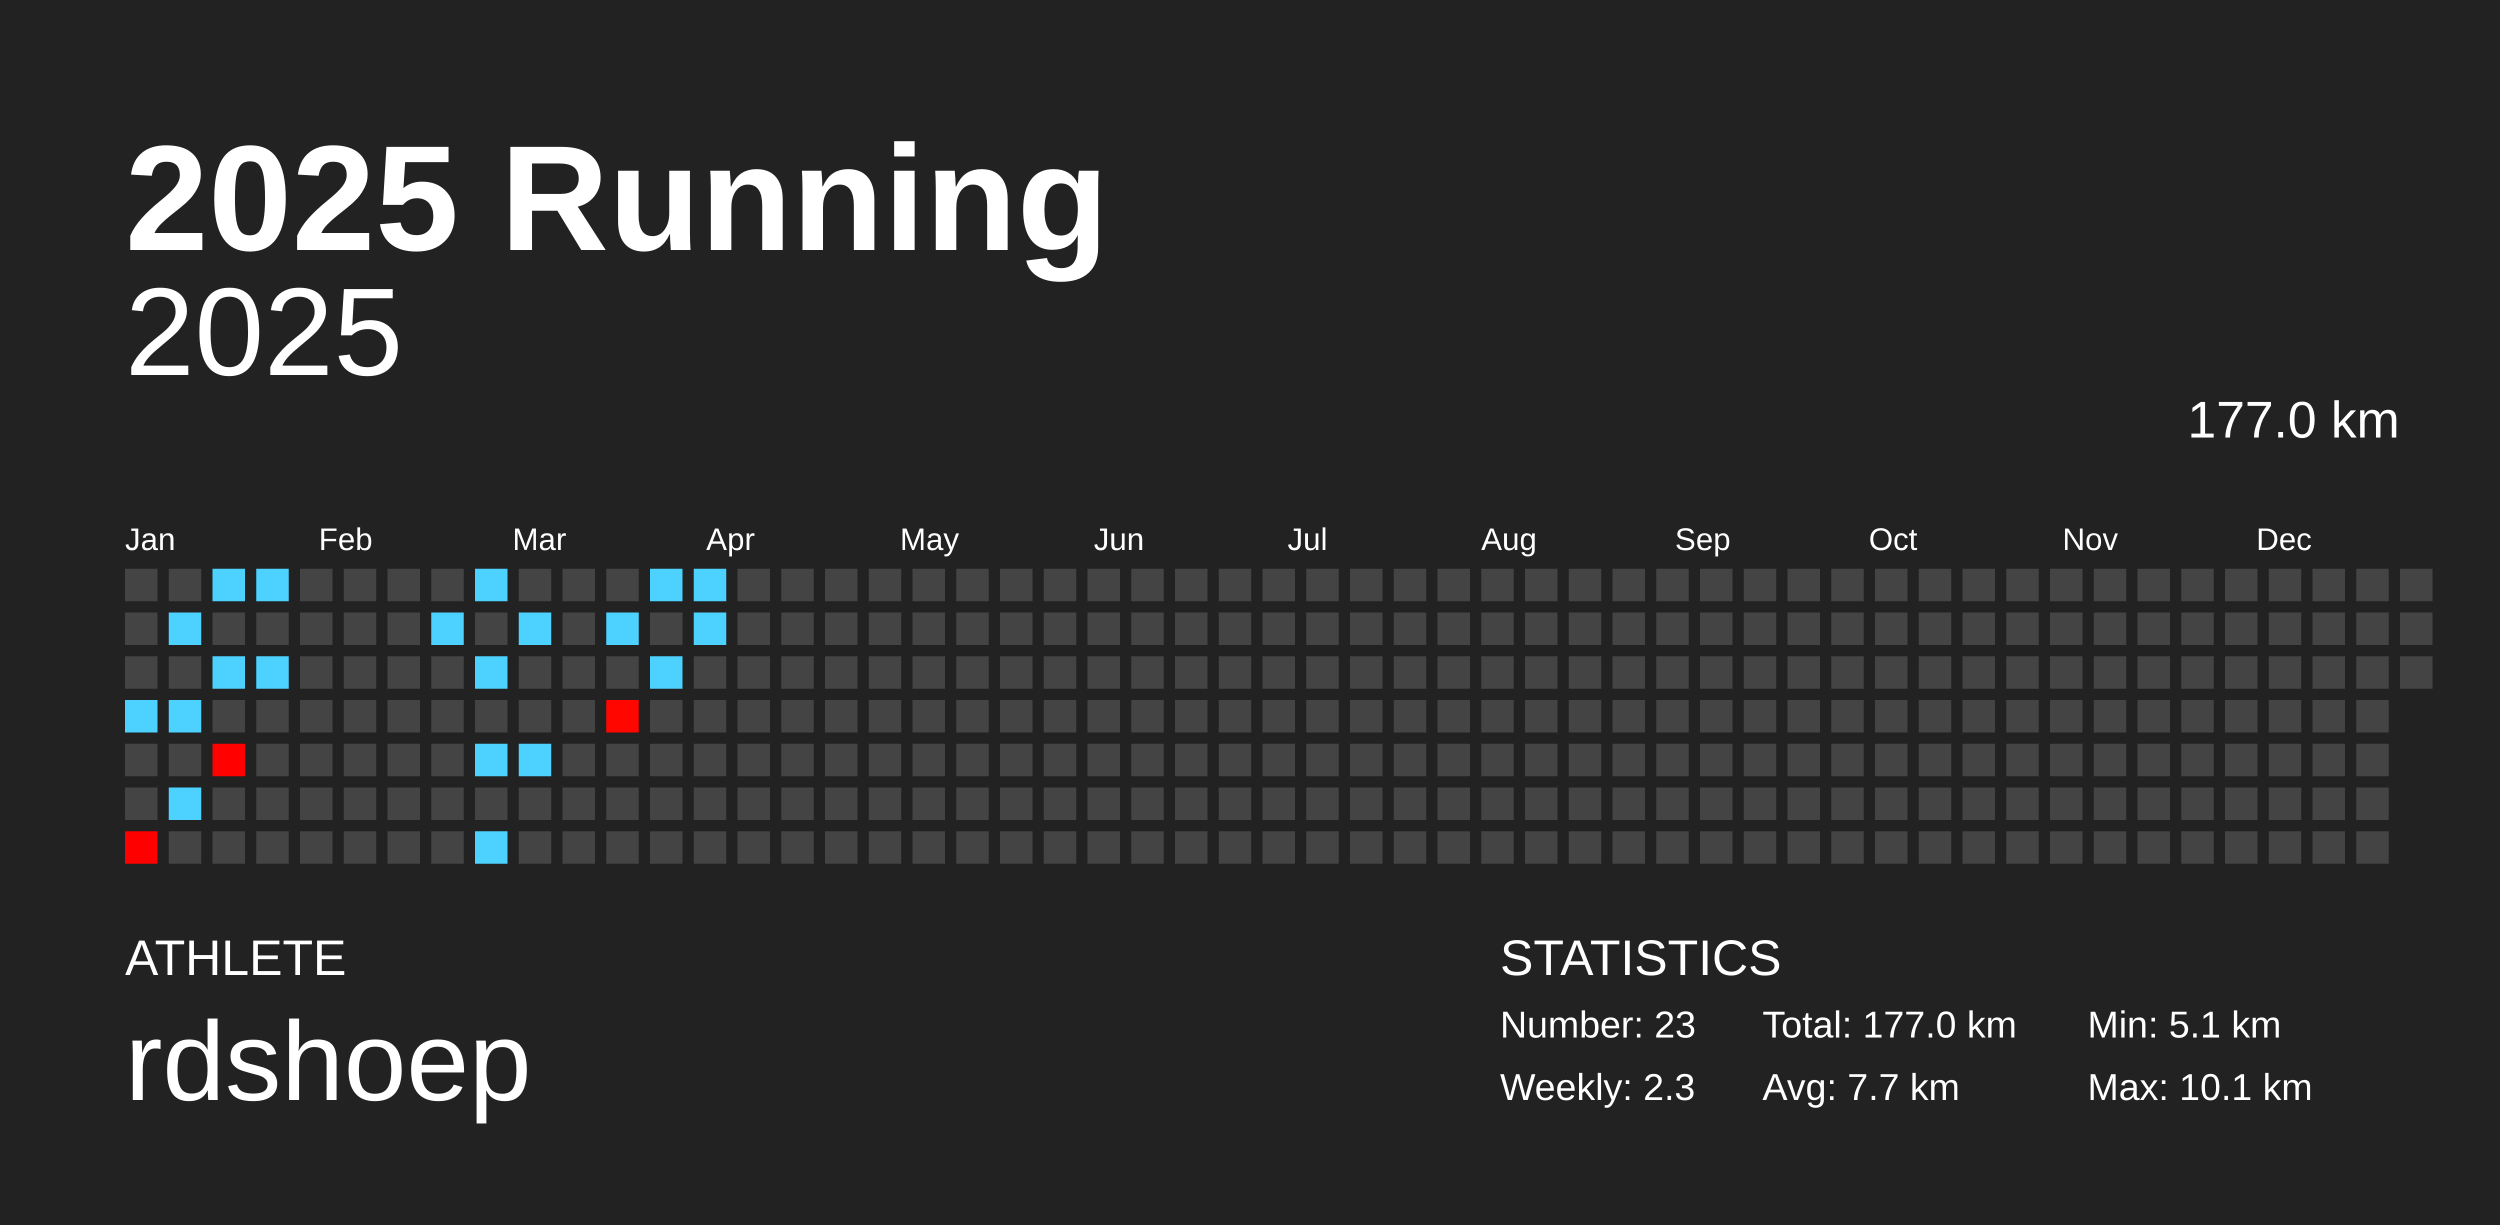
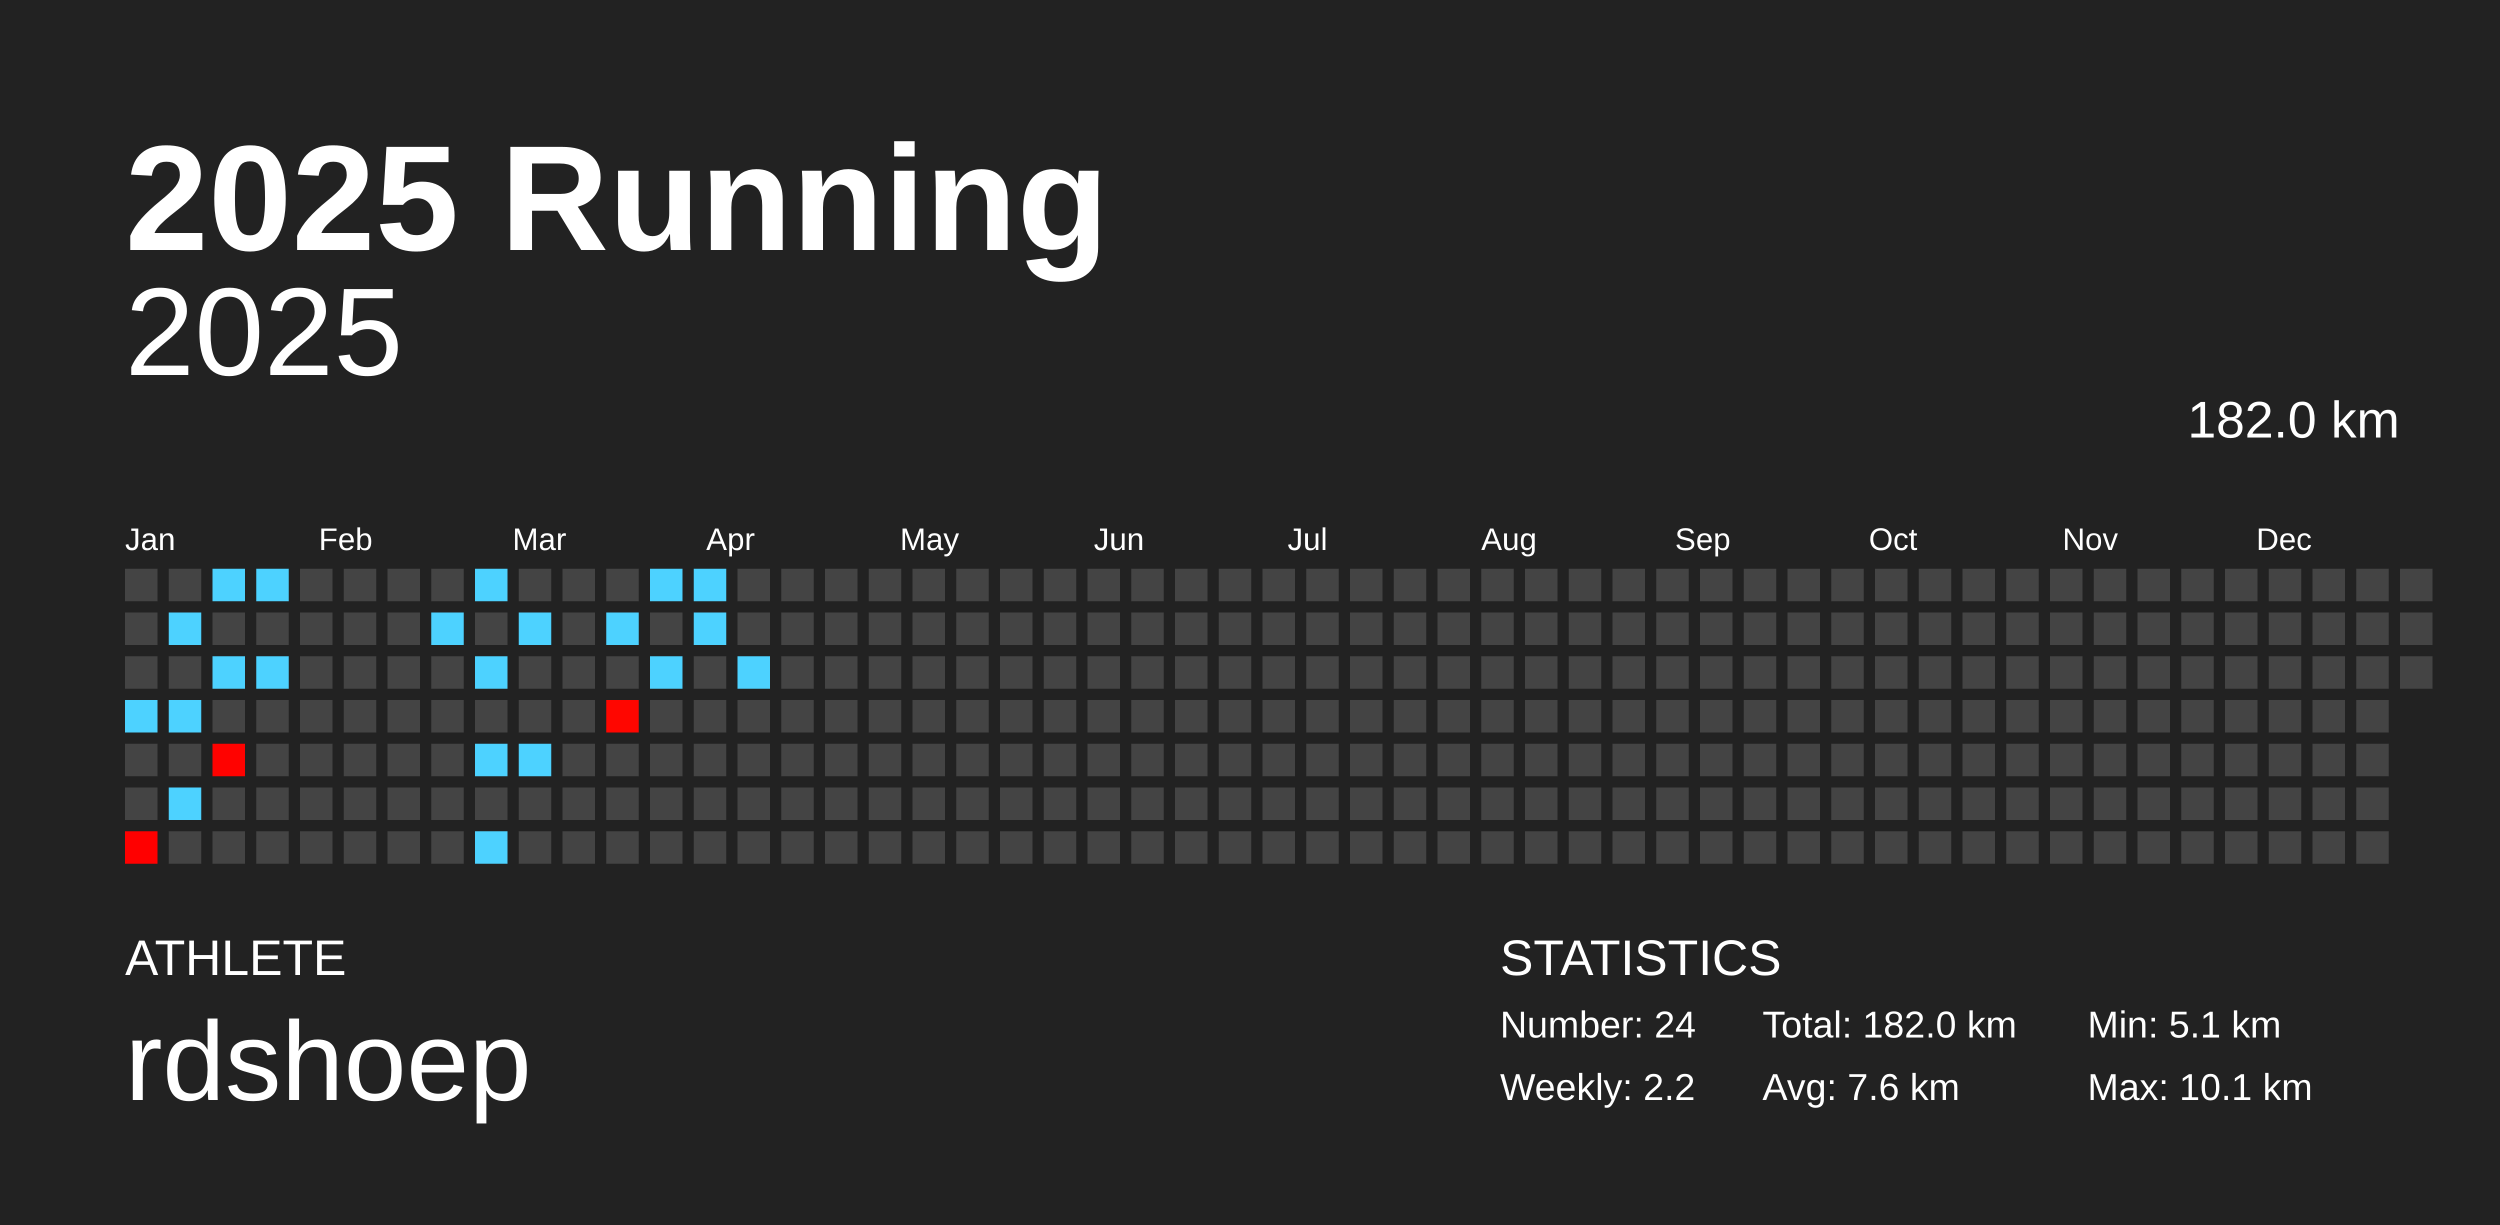
<svg xmlns="http://www.w3.org/2000/svg" baseProfile="full" height="98mm" version="1.1" viewBox="0,0,200,98" width="200mm">
  <defs />
  <rect fill="#222222" height="98" width="200" x="0" y="0" />
  <text fill="#FFFFFF" style="font-size:12px; font-family:Arial; font-weight:bold;" x="10" y="20">2025 Running</text>
  <text fill="#FFFFFF" style="font-size:4px; font-family:Arial" x="10" y="78">ATHLETE</text>
  <text fill="#FFFFFF" style="font-size:9px; font-family:Arial" x="10" y="88">rdshoep</text>
  <text fill="#FFFFFF" style="font-size:4px; font-family:Arial" x="120" y="78">STATISTICS</text>
-   <text fill="#FFFFFF" style="font-size:3px; font-family:Arial" x="120" y="83">Number: 23</text>
-   <text fill="#FFFFFF" style="font-size:3px; font-family:Arial" x="120" y="88">Weekly: 2.3</text>
-   <text fill="#FFFFFF" style="font-size:3px; font-family:Arial" x="141" y="83">Total: 177.0 km</text>
-   <text fill="#FFFFFF" style="font-size:3px; font-family:Arial" x="141" y="88">Avg: 7.7 km</text>
+   <text fill="#FFFFFF" style="font-size:3px; font-family:Arial" x="120" y="83">Number: 24</text>
+   <text fill="#FFFFFF" style="font-size:3px; font-family:Arial" x="120" y="88">Weekly: 2.2</text>
+   <text fill="#FFFFFF" style="font-size:3px; font-family:Arial" x="141" y="83">Total: 182.0 km</text>
+   <text fill="#FFFFFF" style="font-size:3px; font-family:Arial" x="141" y="88">Avg: 7.6 km</text>
  <text fill="#FFFFFF" style="font-size:3px; font-family:Arial" x="167" y="83">Min: 5.1 km</text>
  <text fill="#FFFFFF" style="font-size:3px; font-family:Arial" x="167" y="88">Max: 10.1 km</text>
  <text alignment-baseline="hanging" fill="#FFFFFF" style="font-size:10.0px; font-family:Arial;" x="10" y="30">2025</text>
-   <text alignment-baseline="hanging" fill="#FFFFFF" style="font-size:4.125px; font-family:Arial;" x="175" y="35">177.0 km</text>
+   <text alignment-baseline="hanging" fill="#FFFFFF" style="font-size:4.125px; font-family:Arial;" x="175" y="35">182.0 km</text>
  <text fill="#FFFFFF" style="font-size:2.5px; font-family:Arial" x="10.0" y="44">Jan</text>
  <text fill="#FFFFFF" style="font-size:2.5px; font-family:Arial" x="25.5" y="44">Feb</text>
  <text fill="#FFFFFF" style="font-size:2.5px; font-family:Arial" x="41.0" y="44">Mar</text>
  <text fill="#FFFFFF" style="font-size:2.5px; font-family:Arial" x="56.5" y="44">Apr</text>
  <text fill="#FFFFFF" style="font-size:2.5px; font-family:Arial" x="72.0" y="44">May</text>
  <text fill="#FFFFFF" style="font-size:2.5px; font-family:Arial" x="87.5" y="44">Jun</text>
  <text fill="#FFFFFF" style="font-size:2.5px; font-family:Arial" x="103.0" y="44">Jul</text>
  <text fill="#FFFFFF" style="font-size:2.5px; font-family:Arial" x="118.5" y="44">Aug</text>
  <text fill="#FFFFFF" style="font-size:2.5px; font-family:Arial" x="134.0" y="44">Sep</text>
  <text fill="#FFFFFF" style="font-size:2.5px; font-family:Arial" x="149.5" y="44">Oct</text>
  <text fill="#FFFFFF" style="font-size:2.5px; font-family:Arial" x="165.0" y="44">Nov</text>
  <text fill="#FFFFFF" style="font-size:2.5px; font-family:Arial" x="180.5" y="44">Dec</text>
  <rect fill="#444444" height="2.6" width="2.6" x="10.0" y="45.5" />
  <rect fill="#444444" height="2.6" width="2.6" x="10.0" y="49.0" />
  <rect fill="#444444" height="2.6" width="2.6" x="10.0" y="52.5" />
  <rect fill="#4dd2ff" height="2.6" width="2.6" x="10.0" y="56.0" />
  <rect fill="#444444" height="2.6" width="2.6" x="10.0" y="59.5" />
  <rect fill="#444444" height="2.6" width="2.6" x="10.0" y="63.0" />
  <rect fill="#ff0000" height="2.6" width="2.6" x="10.0" y="66.5" />
  <rect fill="#444444" height="2.6" width="2.6" x="13.5" y="45.5" />
  <rect fill="#4dd2ff" height="2.6" width="2.6" x="13.5" y="49.0" />
  <rect fill="#444444" height="2.6" width="2.6" x="13.5" y="52.5" />
  <rect fill="#4dd2ff" height="2.6" width="2.6" x="13.5" y="56.0" />
  <rect fill="#444444" height="2.6" width="2.6" x="13.5" y="59.5" />
  <rect fill="#4dd2ff" height="2.6" width="2.6" x="13.5" y="63.0" />
  <rect fill="#444444" height="2.6" width="2.6" x="13.5" y="66.5" />
  <rect fill="#4dd2ff" height="2.6" width="2.6" x="17.0" y="45.5" />
  <rect fill="#444444" height="2.6" width="2.6" x="17.0" y="49.0" />
  <rect fill="#4dd2ff" height="2.6" width="2.6" x="17.0" y="52.5" />
  <rect fill="#444444" height="2.6" width="2.6" x="17.0" y="56.0" />
  <rect fill="#ff0200" height="2.6" width="2.6" x="17.0" y="59.5" />
  <rect fill="#444444" height="2.6" width="2.6" x="17.0" y="63.0" />
  <rect fill="#444444" height="2.6" width="2.6" x="17.0" y="66.5" />
  <rect fill="#4dd2ff" height="2.6" width="2.6" x="20.5" y="45.5" />
  <rect fill="#444444" height="2.6" width="2.6" x="20.5" y="49.0" />
  <rect fill="#4dd2ff" height="2.6" width="2.6" x="20.5" y="52.5" />
  <rect fill="#444444" height="2.6" width="2.6" x="20.5" y="56.0" />
  <rect fill="#444444" height="2.6" width="2.6" x="20.5" y="59.5" />
  <rect fill="#444444" height="2.6" width="2.6" x="20.5" y="63.0" />
  <rect fill="#444444" height="2.6" width="2.6" x="20.5" y="66.5" />
  <rect fill="#444444" height="2.6" width="2.6" x="24.0" y="45.5" />
  <rect fill="#444444" height="2.6" width="2.6" x="24.0" y="49.0" />
  <rect fill="#444444" height="2.6" width="2.6" x="24.0" y="52.5" />
  <rect fill="#444444" height="2.6" width="2.6" x="24.0" y="56.0" />
  <rect fill="#444444" height="2.6" width="2.6" x="24.0" y="59.5" />
  <rect fill="#444444" height="2.6" width="2.6" x="24.0" y="63.0" />
  <rect fill="#444444" height="2.6" width="2.6" x="24.0" y="66.5" />
  <rect fill="#444444" height="2.6" width="2.6" x="27.5" y="45.5" />
  <rect fill="#444444" height="2.6" width="2.6" x="27.5" y="49.0" />
  <rect fill="#444444" height="2.6" width="2.6" x="27.5" y="52.5" />
  <rect fill="#444444" height="2.6" width="2.6" x="27.5" y="56.0" />
  <rect fill="#444444" height="2.6" width="2.6" x="27.5" y="59.5" />
  <rect fill="#444444" height="2.6" width="2.6" x="27.5" y="63.0" />
  <rect fill="#444444" height="2.6" width="2.6" x="27.5" y="66.5" />
  <rect fill="#444444" height="2.6" width="2.6" x="31.0" y="45.5" />
  <rect fill="#444444" height="2.6" width="2.6" x="31.0" y="49.0" />
  <rect fill="#444444" height="2.6" width="2.6" x="31.0" y="52.5" />
  <rect fill="#444444" height="2.6" width="2.6" x="31.0" y="56.0" />
  <rect fill="#444444" height="2.6" width="2.6" x="31.0" y="59.5" />
  <rect fill="#444444" height="2.6" width="2.6" x="31.0" y="63.0" />
  <rect fill="#444444" height="2.6" width="2.6" x="31.0" y="66.5" />
  <rect fill="#444444" height="2.6" width="2.6" x="34.5" y="45.5" />
  <rect fill="#4dd2ff" height="2.6" width="2.6" x="34.5" y="49.0" />
  <rect fill="#444444" height="2.6" width="2.6" x="34.5" y="52.5" />
  <rect fill="#444444" height="2.6" width="2.6" x="34.5" y="56.0" />
  <rect fill="#444444" height="2.6" width="2.6" x="34.5" y="59.5" />
  <rect fill="#444444" height="2.6" width="2.6" x="34.5" y="63.0" />
  <rect fill="#444444" height="2.6" width="2.6" x="34.5" y="66.5" />
  <rect fill="#4dd2ff" height="2.6" width="2.6" x="38.0" y="45.5" />
  <rect fill="#444444" height="2.6" width="2.6" x="38.0" y="49.0" />
  <rect fill="#4dd2ff" height="2.6" width="2.6" x="38.0" y="52.5" />
  <rect fill="#444444" height="2.6" width="2.6" x="38.0" y="56.0" />
  <rect fill="#4dd2ff" height="2.6" width="2.6" x="38.0" y="59.5" />
  <rect fill="#444444" height="2.6" width="2.6" x="38.0" y="63.0" />
  <rect fill="#4dd2ff" height="2.6" width="2.6" x="38.0" y="66.5" />
  <rect fill="#444444" height="2.6" width="2.6" x="41.5" y="45.5" />
  <rect fill="#4dd2ff" height="2.6" width="2.6" x="41.5" y="49.0" />
  <rect fill="#444444" height="2.6" width="2.6" x="41.5" y="52.5" />
  <rect fill="#444444" height="2.6" width="2.6" x="41.5" y="56.0" />
  <rect fill="#4dd2ff" height="2.6" width="2.6" x="41.5" y="59.5" />
  <rect fill="#444444" height="2.6" width="2.6" x="41.5" y="63.0" />
  <rect fill="#444444" height="2.6" width="2.6" x="41.5" y="66.5" />
  <rect fill="#444444" height="2.6" width="2.6" x="45.0" y="45.5" />
  <rect fill="#444444" height="2.6" width="2.6" x="45.0" y="49.0" />
  <rect fill="#444444" height="2.6" width="2.6" x="45.0" y="52.5" />
  <rect fill="#444444" height="2.6" width="2.6" x="45.0" y="56.0" />
  <rect fill="#444444" height="2.6" width="2.6" x="45.0" y="59.5" />
  <rect fill="#444444" height="2.6" width="2.6" x="45.0" y="63.0" />
  <rect fill="#444444" height="2.6" width="2.6" x="45.0" y="66.5" />
  <rect fill="#444444" height="2.6" width="2.6" x="48.5" y="45.5" />
  <rect fill="#4dd2ff" height="2.6" width="2.6" x="48.5" y="49.0" />
  <rect fill="#444444" height="2.6" width="2.6" x="48.5" y="52.5" />
  <rect fill="#ff0600" height="2.6" width="2.6" x="48.5" y="56.0" />
  <rect fill="#444444" height="2.6" width="2.6" x="48.5" y="59.5" />
  <rect fill="#444444" height="2.6" width="2.6" x="48.5" y="63.0" />
  <rect fill="#444444" height="2.6" width="2.6" x="48.5" y="66.5" />
  <rect fill="#4dd2ff" height="2.6" width="2.6" x="52.0" y="45.5" />
  <rect fill="#444444" height="2.6" width="2.6" x="52.0" y="49.0" />
  <rect fill="#4dd2ff" height="2.6" width="2.6" x="52.0" y="52.5" />
  <rect fill="#444444" height="2.6" width="2.6" x="52.0" y="56.0" />
  <rect fill="#444444" height="2.6" width="2.6" x="52.0" y="59.5" />
  <rect fill="#444444" height="2.6" width="2.6" x="52.0" y="63.0" />
  <rect fill="#444444" height="2.6" width="2.6" x="52.0" y="66.5" />
  <rect fill="#4dd2ff" height="2.6" width="2.6" x="55.5" y="45.5" />
  <rect fill="#4dd2ff" height="2.6" width="2.6" x="55.5" y="49.0" />
  <rect fill="#444444" height="2.6" width="2.6" x="55.5" y="52.5" />
  <rect fill="#444444" height="2.6" width="2.6" x="55.5" y="56.0" />
  <rect fill="#444444" height="2.6" width="2.6" x="55.5" y="59.5" />
  <rect fill="#444444" height="2.6" width="2.6" x="55.5" y="63.0" />
  <rect fill="#444444" height="2.6" width="2.6" x="55.5" y="66.5" />
  <rect fill="#444444" height="2.6" width="2.6" x="59.0" y="45.5" />
  <rect fill="#444444" height="2.6" width="2.6" x="59.0" y="49.0" />
-   <rect fill="#444444" height="2.6" width="2.6" x="59.0" y="52.5" />
+   <rect fill="#4dd2ff" height="2.6" width="2.6" x="59.0" y="52.5" />
  <rect fill="#444444" height="2.6" width="2.6" x="59.0" y="56.0" />
  <rect fill="#444444" height="2.6" width="2.6" x="59.0" y="59.5" />
  <rect fill="#444444" height="2.6" width="2.6" x="59.0" y="63.0" />
  <rect fill="#444444" height="2.6" width="2.6" x="59.0" y="66.5" />
  <rect fill="#444444" height="2.6" width="2.6" x="62.5" y="45.5" />
  <rect fill="#444444" height="2.6" width="2.6" x="62.5" y="49.0" />
  <rect fill="#444444" height="2.6" width="2.6" x="62.5" y="52.5" />
  <rect fill="#444444" height="2.6" width="2.6" x="62.5" y="56.0" />
  <rect fill="#444444" height="2.6" width="2.6" x="62.5" y="59.5" />
  <rect fill="#444444" height="2.6" width="2.6" x="62.5" y="63.0" />
  <rect fill="#444444" height="2.6" width="2.6" x="62.5" y="66.5" />
  <rect fill="#444444" height="2.6" width="2.6" x="66.0" y="45.5" />
  <rect fill="#444444" height="2.6" width="2.6" x="66.0" y="49.0" />
  <rect fill="#444444" height="2.6" width="2.6" x="66.0" y="52.5" />
  <rect fill="#444444" height="2.6" width="2.6" x="66.0" y="56.0" />
  <rect fill="#444444" height="2.6" width="2.6" x="66.0" y="59.5" />
  <rect fill="#444444" height="2.6" width="2.6" x="66.0" y="63.0" />
  <rect fill="#444444" height="2.6" width="2.6" x="66.0" y="66.5" />
  <rect fill="#444444" height="2.6" width="2.6" x="69.5" y="45.5" />
  <rect fill="#444444" height="2.6" width="2.6" x="69.5" y="49.0" />
  <rect fill="#444444" height="2.6" width="2.6" x="69.5" y="52.5" />
  <rect fill="#444444" height="2.6" width="2.6" x="69.5" y="56.0" />
  <rect fill="#444444" height="2.6" width="2.6" x="69.5" y="59.5" />
  <rect fill="#444444" height="2.6" width="2.6" x="69.5" y="63.0" />
  <rect fill="#444444" height="2.6" width="2.6" x="69.5" y="66.5" />
  <rect fill="#444444" height="2.6" width="2.6" x="73.0" y="45.5" />
  <rect fill="#444444" height="2.6" width="2.6" x="73.0" y="49.0" />
  <rect fill="#444444" height="2.6" width="2.6" x="73.0" y="52.5" />
  <rect fill="#444444" height="2.6" width="2.6" x="73.0" y="56.0" />
  <rect fill="#444444" height="2.6" width="2.6" x="73.0" y="59.5" />
  <rect fill="#444444" height="2.6" width="2.6" x="73.0" y="63.0" />
  <rect fill="#444444" height="2.6" width="2.6" x="73.0" y="66.5" />
  <rect fill="#444444" height="2.6" width="2.6" x="76.5" y="45.5" />
  <rect fill="#444444" height="2.6" width="2.6" x="76.5" y="49.0" />
  <rect fill="#444444" height="2.6" width="2.6" x="76.5" y="52.5" />
  <rect fill="#444444" height="2.6" width="2.6" x="76.5" y="56.0" />
  <rect fill="#444444" height="2.6" width="2.6" x="76.5" y="59.5" />
  <rect fill="#444444" height="2.6" width="2.6" x="76.5" y="63.0" />
  <rect fill="#444444" height="2.6" width="2.6" x="76.5" y="66.5" />
  <rect fill="#444444" height="2.6" width="2.6" x="80.0" y="45.5" />
  <rect fill="#444444" height="2.6" width="2.6" x="80.0" y="49.0" />
  <rect fill="#444444" height="2.6" width="2.6" x="80.0" y="52.5" />
  <rect fill="#444444" height="2.6" width="2.6" x="80.0" y="56.0" />
  <rect fill="#444444" height="2.6" width="2.6" x="80.0" y="59.5" />
  <rect fill="#444444" height="2.6" width="2.6" x="80.0" y="63.0" />
  <rect fill="#444444" height="2.6" width="2.6" x="80.0" y="66.5" />
  <rect fill="#444444" height="2.6" width="2.6" x="83.5" y="45.5" />
  <rect fill="#444444" height="2.6" width="2.6" x="83.5" y="49.0" />
  <rect fill="#444444" height="2.6" width="2.6" x="83.5" y="52.5" />
  <rect fill="#444444" height="2.6" width="2.6" x="83.5" y="56.0" />
  <rect fill="#444444" height="2.6" width="2.6" x="83.5" y="59.5" />
  <rect fill="#444444" height="2.6" width="2.6" x="83.5" y="63.0" />
  <rect fill="#444444" height="2.6" width="2.6" x="83.5" y="66.5" />
  <rect fill="#444444" height="2.6" width="2.6" x="87.0" y="45.5" />
  <rect fill="#444444" height="2.6" width="2.6" x="87.0" y="49.0" />
  <rect fill="#444444" height="2.6" width="2.6" x="87.0" y="52.5" />
  <rect fill="#444444" height="2.6" width="2.6" x="87.0" y="56.0" />
  <rect fill="#444444" height="2.6" width="2.6" x="87.0" y="59.5" />
  <rect fill="#444444" height="2.6" width="2.6" x="87.0" y="63.0" />
  <rect fill="#444444" height="2.6" width="2.6" x="87.0" y="66.5" />
  <rect fill="#444444" height="2.6" width="2.6" x="90.5" y="45.5" />
  <rect fill="#444444" height="2.6" width="2.6" x="90.5" y="49.0" />
  <rect fill="#444444" height="2.6" width="2.6" x="90.5" y="52.5" />
  <rect fill="#444444" height="2.6" width="2.6" x="90.5" y="56.0" />
  <rect fill="#444444" height="2.6" width="2.6" x="90.5" y="59.5" />
  <rect fill="#444444" height="2.6" width="2.6" x="90.5" y="63.0" />
  <rect fill="#444444" height="2.6" width="2.6" x="90.5" y="66.5" />
  <rect fill="#444444" height="2.6" width="2.6" x="94.0" y="45.5" />
  <rect fill="#444444" height="2.6" width="2.6" x="94.0" y="49.0" />
  <rect fill="#444444" height="2.6" width="2.6" x="94.0" y="52.5" />
  <rect fill="#444444" height="2.6" width="2.6" x="94.0" y="56.0" />
  <rect fill="#444444" height="2.6" width="2.6" x="94.0" y="59.5" />
  <rect fill="#444444" height="2.6" width="2.6" x="94.0" y="63.0" />
  <rect fill="#444444" height="2.6" width="2.6" x="94.0" y="66.5" />
  <rect fill="#444444" height="2.6" width="2.6" x="97.5" y="45.5" />
  <rect fill="#444444" height="2.6" width="2.6" x="97.5" y="49.0" />
  <rect fill="#444444" height="2.6" width="2.6" x="97.5" y="52.5" />
  <rect fill="#444444" height="2.6" width="2.6" x="97.5" y="56.0" />
  <rect fill="#444444" height="2.6" width="2.6" x="97.5" y="59.5" />
  <rect fill="#444444" height="2.6" width="2.6" x="97.5" y="63.0" />
  <rect fill="#444444" height="2.6" width="2.6" x="97.5" y="66.5" />
  <rect fill="#444444" height="2.6" width="2.6" x="101.0" y="45.5" />
  <rect fill="#444444" height="2.6" width="2.6" x="101.0" y="49.0" />
  <rect fill="#444444" height="2.6" width="2.6" x="101.0" y="52.5" />
  <rect fill="#444444" height="2.6" width="2.6" x="101.0" y="56.0" />
  <rect fill="#444444" height="2.6" width="2.6" x="101.0" y="59.5" />
  <rect fill="#444444" height="2.6" width="2.6" x="101.0" y="63.0" />
  <rect fill="#444444" height="2.6" width="2.6" x="101.0" y="66.5" />
  <rect fill="#444444" height="2.6" width="2.6" x="104.5" y="45.5" />
  <rect fill="#444444" height="2.6" width="2.6" x="104.5" y="49.0" />
  <rect fill="#444444" height="2.6" width="2.6" x="104.5" y="52.5" />
  <rect fill="#444444" height="2.6" width="2.6" x="104.5" y="56.0" />
  <rect fill="#444444" height="2.6" width="2.6" x="104.5" y="59.5" />
  <rect fill="#444444" height="2.6" width="2.6" x="104.5" y="63.0" />
  <rect fill="#444444" height="2.6" width="2.6" x="104.5" y="66.5" />
  <rect fill="#444444" height="2.6" width="2.6" x="108.0" y="45.5" />
  <rect fill="#444444" height="2.6" width="2.6" x="108.0" y="49.0" />
  <rect fill="#444444" height="2.6" width="2.6" x="108.0" y="52.5" />
  <rect fill="#444444" height="2.6" width="2.6" x="108.0" y="56.0" />
  <rect fill="#444444" height="2.6" width="2.6" x="108.0" y="59.5" />
  <rect fill="#444444" height="2.6" width="2.6" x="108.0" y="63.0" />
  <rect fill="#444444" height="2.6" width="2.6" x="108.0" y="66.5" />
  <rect fill="#444444" height="2.6" width="2.6" x="111.5" y="45.5" />
  <rect fill="#444444" height="2.6" width="2.6" x="111.5" y="49.0" />
  <rect fill="#444444" height="2.6" width="2.6" x="111.5" y="52.5" />
  <rect fill="#444444" height="2.6" width="2.6" x="111.5" y="56.0" />
  <rect fill="#444444" height="2.6" width="2.6" x="111.5" y="59.5" />
  <rect fill="#444444" height="2.6" width="2.6" x="111.5" y="63.0" />
  <rect fill="#444444" height="2.6" width="2.6" x="111.5" y="66.5" />
  <rect fill="#444444" height="2.6" width="2.6" x="115.0" y="45.5" />
  <rect fill="#444444" height="2.6" width="2.6" x="115.0" y="49.0" />
  <rect fill="#444444" height="2.6" width="2.6" x="115.0" y="52.5" />
  <rect fill="#444444" height="2.6" width="2.6" x="115.0" y="56.0" />
  <rect fill="#444444" height="2.6" width="2.6" x="115.0" y="59.5" />
  <rect fill="#444444" height="2.6" width="2.6" x="115.0" y="63.0" />
  <rect fill="#444444" height="2.6" width="2.6" x="115.0" y="66.5" />
  <rect fill="#444444" height="2.6" width="2.6" x="118.5" y="45.5" />
  <rect fill="#444444" height="2.6" width="2.6" x="118.5" y="49.0" />
  <rect fill="#444444" height="2.6" width="2.6" x="118.5" y="52.5" />
  <rect fill="#444444" height="2.6" width="2.6" x="118.5" y="56.0" />
  <rect fill="#444444" height="2.6" width="2.6" x="118.5" y="59.5" />
  <rect fill="#444444" height="2.6" width="2.6" x="118.5" y="63.0" />
  <rect fill="#444444" height="2.6" width="2.6" x="118.5" y="66.5" />
  <rect fill="#444444" height="2.6" width="2.6" x="122.0" y="45.5" />
  <rect fill="#444444" height="2.6" width="2.6" x="122.0" y="49.0" />
  <rect fill="#444444" height="2.6" width="2.6" x="122.0" y="52.5" />
  <rect fill="#444444" height="2.6" width="2.6" x="122.0" y="56.0" />
  <rect fill="#444444" height="2.6" width="2.6" x="122.0" y="59.5" />
  <rect fill="#444444" height="2.6" width="2.6" x="122.0" y="63.0" />
  <rect fill="#444444" height="2.6" width="2.6" x="122.0" y="66.5" />
  <rect fill="#444444" height="2.6" width="2.6" x="125.5" y="45.5" />
  <rect fill="#444444" height="2.6" width="2.6" x="125.5" y="49.0" />
  <rect fill="#444444" height="2.6" width="2.6" x="125.5" y="52.5" />
  <rect fill="#444444" height="2.6" width="2.6" x="125.5" y="56.0" />
  <rect fill="#444444" height="2.6" width="2.6" x="125.5" y="59.5" />
  <rect fill="#444444" height="2.6" width="2.6" x="125.5" y="63.0" />
  <rect fill="#444444" height="2.6" width="2.6" x="125.5" y="66.5" />
  <rect fill="#444444" height="2.6" width="2.6" x="129.0" y="45.5" />
  <rect fill="#444444" height="2.6" width="2.6" x="129.0" y="49.0" />
  <rect fill="#444444" height="2.6" width="2.6" x="129.0" y="52.5" />
  <rect fill="#444444" height="2.6" width="2.6" x="129.0" y="56.0" />
  <rect fill="#444444" height="2.6" width="2.6" x="129.0" y="59.5" />
  <rect fill="#444444" height="2.6" width="2.6" x="129.0" y="63.0" />
  <rect fill="#444444" height="2.6" width="2.6" x="129.0" y="66.5" />
  <rect fill="#444444" height="2.6" width="2.6" x="132.5" y="45.5" />
  <rect fill="#444444" height="2.6" width="2.6" x="132.5" y="49.0" />
  <rect fill="#444444" height="2.6" width="2.6" x="132.5" y="52.5" />
  <rect fill="#444444" height="2.6" width="2.6" x="132.5" y="56.0" />
  <rect fill="#444444" height="2.6" width="2.6" x="132.5" y="59.5" />
  <rect fill="#444444" height="2.6" width="2.6" x="132.5" y="63.0" />
  <rect fill="#444444" height="2.6" width="2.6" x="132.5" y="66.5" />
  <rect fill="#444444" height="2.6" width="2.6" x="136.0" y="45.5" />
  <rect fill="#444444" height="2.6" width="2.6" x="136.0" y="49.0" />
  <rect fill="#444444" height="2.6" width="2.6" x="136.0" y="52.5" />
  <rect fill="#444444" height="2.6" width="2.6" x="136.0" y="56.0" />
  <rect fill="#444444" height="2.6" width="2.6" x="136.0" y="59.5" />
  <rect fill="#444444" height="2.6" width="2.6" x="136.0" y="63.0" />
  <rect fill="#444444" height="2.6" width="2.6" x="136.0" y="66.5" />
  <rect fill="#444444" height="2.6" width="2.6" x="139.5" y="45.5" />
  <rect fill="#444444" height="2.6" width="2.6" x="139.5" y="49.0" />
  <rect fill="#444444" height="2.6" width="2.6" x="139.5" y="52.5" />
  <rect fill="#444444" height="2.6" width="2.6" x="139.5" y="56.0" />
  <rect fill="#444444" height="2.6" width="2.6" x="139.5" y="59.5" />
  <rect fill="#444444" height="2.6" width="2.6" x="139.5" y="63.0" />
  <rect fill="#444444" height="2.6" width="2.6" x="139.5" y="66.5" />
  <rect fill="#444444" height="2.6" width="2.6" x="143.0" y="45.5" />
  <rect fill="#444444" height="2.6" width="2.6" x="143.0" y="49.0" />
  <rect fill="#444444" height="2.6" width="2.6" x="143.0" y="52.5" />
  <rect fill="#444444" height="2.6" width="2.6" x="143.0" y="56.0" />
  <rect fill="#444444" height="2.6" width="2.6" x="143.0" y="59.5" />
  <rect fill="#444444" height="2.6" width="2.6" x="143.0" y="63.0" />
  <rect fill="#444444" height="2.6" width="2.6" x="143.0" y="66.5" />
  <rect fill="#444444" height="2.6" width="2.6" x="146.5" y="45.5" />
  <rect fill="#444444" height="2.6" width="2.6" x="146.5" y="49.0" />
  <rect fill="#444444" height="2.6" width="2.6" x="146.5" y="52.5" />
  <rect fill="#444444" height="2.6" width="2.6" x="146.5" y="56.0" />
  <rect fill="#444444" height="2.6" width="2.6" x="146.5" y="59.5" />
  <rect fill="#444444" height="2.6" width="2.6" x="146.5" y="63.0" />
  <rect fill="#444444" height="2.6" width="2.6" x="146.5" y="66.5" />
  <rect fill="#444444" height="2.6" width="2.6" x="150.0" y="45.5" />
  <rect fill="#444444" height="2.6" width="2.6" x="150.0" y="49.0" />
  <rect fill="#444444" height="2.6" width="2.6" x="150.0" y="52.5" />
  <rect fill="#444444" height="2.6" width="2.6" x="150.0" y="56.0" />
  <rect fill="#444444" height="2.6" width="2.6" x="150.0" y="59.5" />
  <rect fill="#444444" height="2.6" width="2.6" x="150.0" y="63.0" />
  <rect fill="#444444" height="2.6" width="2.6" x="150.0" y="66.5" />
  <rect fill="#444444" height="2.6" width="2.6" x="153.5" y="45.5" />
  <rect fill="#444444" height="2.6" width="2.6" x="153.5" y="49.0" />
  <rect fill="#444444" height="2.6" width="2.6" x="153.5" y="52.5" />
  <rect fill="#444444" height="2.6" width="2.6" x="153.5" y="56.0" />
  <rect fill="#444444" height="2.6" width="2.6" x="153.5" y="59.5" />
  <rect fill="#444444" height="2.6" width="2.6" x="153.5" y="63.0" />
  <rect fill="#444444" height="2.6" width="2.6" x="153.5" y="66.5" />
  <rect fill="#444444" height="2.6" width="2.6" x="157.0" y="45.5" />
  <rect fill="#444444" height="2.6" width="2.6" x="157.0" y="49.0" />
  <rect fill="#444444" height="2.6" width="2.6" x="157.0" y="52.5" />
  <rect fill="#444444" height="2.6" width="2.6" x="157.0" y="56.0" />
  <rect fill="#444444" height="2.6" width="2.6" x="157.0" y="59.5" />
  <rect fill="#444444" height="2.6" width="2.6" x="157.0" y="63.0" />
  <rect fill="#444444" height="2.6" width="2.6" x="157.0" y="66.5" />
  <rect fill="#444444" height="2.6" width="2.6" x="160.5" y="45.5" />
  <rect fill="#444444" height="2.6" width="2.6" x="160.5" y="49.0" />
  <rect fill="#444444" height="2.6" width="2.6" x="160.5" y="52.5" />
  <rect fill="#444444" height="2.6" width="2.6" x="160.5" y="56.0" />
  <rect fill="#444444" height="2.6" width="2.6" x="160.5" y="59.5" />
  <rect fill="#444444" height="2.6" width="2.6" x="160.5" y="63.0" />
  <rect fill="#444444" height="2.6" width="2.6" x="160.5" y="66.5" />
  <rect fill="#444444" height="2.6" width="2.6" x="164.0" y="45.5" />
  <rect fill="#444444" height="2.6" width="2.6" x="164.0" y="49.0" />
  <rect fill="#444444" height="2.6" width="2.6" x="164.0" y="52.5" />
  <rect fill="#444444" height="2.6" width="2.6" x="164.0" y="56.0" />
  <rect fill="#444444" height="2.6" width="2.6" x="164.0" y="59.5" />
  <rect fill="#444444" height="2.6" width="2.6" x="164.0" y="63.0" />
  <rect fill="#444444" height="2.6" width="2.6" x="164.0" y="66.5" />
  <rect fill="#444444" height="2.6" width="2.6" x="167.5" y="45.5" />
  <rect fill="#444444" height="2.6" width="2.6" x="167.5" y="49.0" />
  <rect fill="#444444" height="2.6" width="2.6" x="167.5" y="52.5" />
  <rect fill="#444444" height="2.6" width="2.6" x="167.5" y="56.0" />
  <rect fill="#444444" height="2.6" width="2.6" x="167.5" y="59.5" />
  <rect fill="#444444" height="2.6" width="2.6" x="167.5" y="63.0" />
  <rect fill="#444444" height="2.6" width="2.6" x="167.5" y="66.5" />
  <rect fill="#444444" height="2.6" width="2.6" x="171.0" y="45.5" />
  <rect fill="#444444" height="2.6" width="2.6" x="171.0" y="49.0" />
  <rect fill="#444444" height="2.6" width="2.6" x="171.0" y="52.5" />
  <rect fill="#444444" height="2.6" width="2.6" x="171.0" y="56.0" />
  <rect fill="#444444" height="2.6" width="2.6" x="171.0" y="59.5" />
  <rect fill="#444444" height="2.6" width="2.6" x="171.0" y="63.0" />
  <rect fill="#444444" height="2.6" width="2.6" x="171.0" y="66.5" />
  <rect fill="#444444" height="2.6" width="2.6" x="174.5" y="45.5" />
  <rect fill="#444444" height="2.6" width="2.6" x="174.5" y="49.0" />
  <rect fill="#444444" height="2.6" width="2.6" x="174.5" y="52.5" />
  <rect fill="#444444" height="2.6" width="2.6" x="174.5" y="56.0" />
  <rect fill="#444444" height="2.6" width="2.6" x="174.5" y="59.5" />
  <rect fill="#444444" height="2.6" width="2.6" x="174.5" y="63.0" />
  <rect fill="#444444" height="2.6" width="2.6" x="174.5" y="66.5" />
  <rect fill="#444444" height="2.6" width="2.6" x="178.0" y="45.5" />
  <rect fill="#444444" height="2.6" width="2.6" x="178.0" y="49.0" />
  <rect fill="#444444" height="2.6" width="2.6" x="178.0" y="52.5" />
  <rect fill="#444444" height="2.6" width="2.6" x="178.0" y="56.0" />
  <rect fill="#444444" height="2.6" width="2.6" x="178.0" y="59.5" />
  <rect fill="#444444" height="2.6" width="2.6" x="178.0" y="63.0" />
  <rect fill="#444444" height="2.6" width="2.6" x="178.0" y="66.5" />
  <rect fill="#444444" height="2.6" width="2.6" x="181.5" y="45.5" />
  <rect fill="#444444" height="2.6" width="2.6" x="181.5" y="49.0" />
  <rect fill="#444444" height="2.6" width="2.6" x="181.5" y="52.5" />
  <rect fill="#444444" height="2.6" width="2.6" x="181.5" y="56.0" />
  <rect fill="#444444" height="2.6" width="2.6" x="181.5" y="59.5" />
  <rect fill="#444444" height="2.6" width="2.6" x="181.5" y="63.0" />
  <rect fill="#444444" height="2.6" width="2.6" x="181.5" y="66.5" />
  <rect fill="#444444" height="2.6" width="2.6" x="185.0" y="45.5" />
  <rect fill="#444444" height="2.6" width="2.6" x="185.0" y="49.0" />
  <rect fill="#444444" height="2.6" width="2.6" x="185.0" y="52.5" />
  <rect fill="#444444" height="2.6" width="2.6" x="185.0" y="56.0" />
  <rect fill="#444444" height="2.6" width="2.6" x="185.0" y="59.5" />
  <rect fill="#444444" height="2.6" width="2.6" x="185.0" y="63.0" />
  <rect fill="#444444" height="2.6" width="2.6" x="185.0" y="66.5" />
  <rect fill="#444444" height="2.6" width="2.6" x="188.5" y="45.5" />
  <rect fill="#444444" height="2.6" width="2.6" x="188.5" y="49.0" />
  <rect fill="#444444" height="2.6" width="2.6" x="188.5" y="52.5" />
  <rect fill="#444444" height="2.6" width="2.6" x="188.5" y="56.0" />
  <rect fill="#444444" height="2.6" width="2.6" x="188.5" y="59.5" />
  <rect fill="#444444" height="2.6" width="2.6" x="188.5" y="63.0" />
  <rect fill="#444444" height="2.6" width="2.6" x="188.5" y="66.5" />
  <rect fill="#444444" height="2.6" width="2.6" x="192.0" y="45.5" />
  <rect fill="#444444" height="2.6" width="2.6" x="192.0" y="49.0" />
  <rect fill="#444444" height="2.6" width="2.6" x="192.0" y="52.5" />
</svg>
